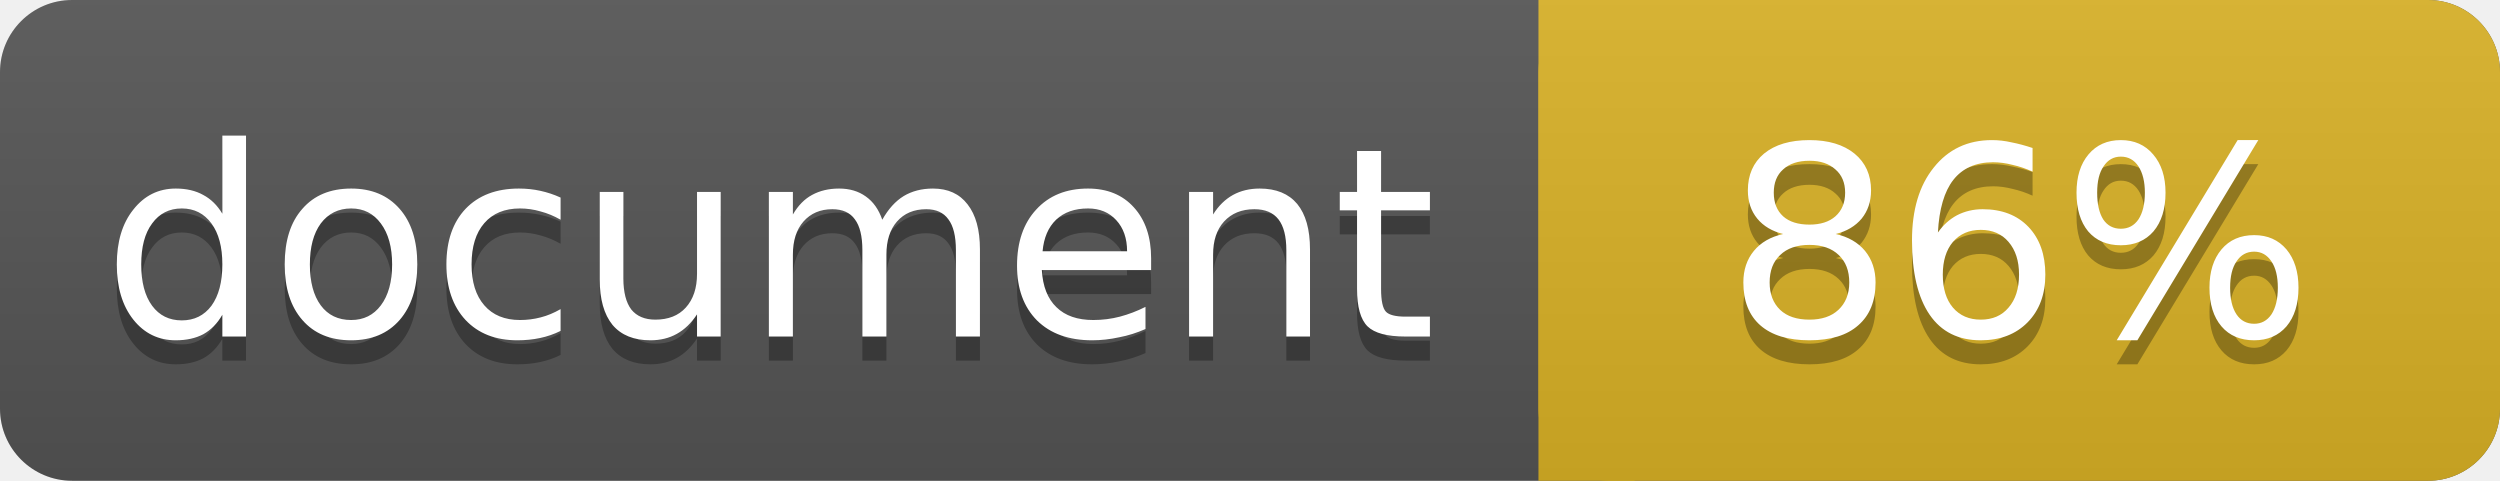
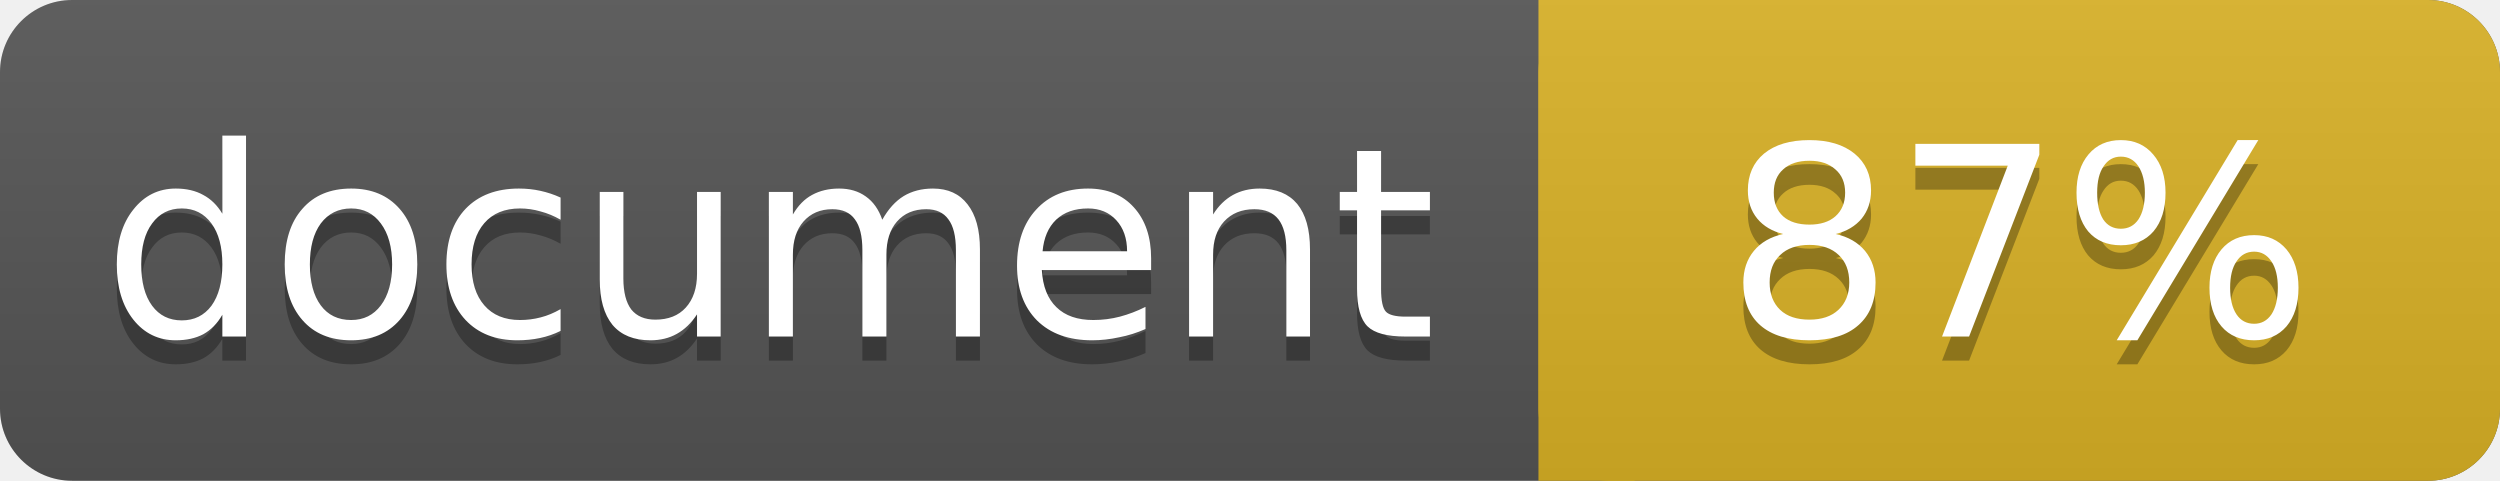
<svg xmlns="http://www.w3.org/2000/svg" width="104" height="20">
  <linearGradient id="a" x2="0" y2="100%">
    <stop offset="0" stop-color="#bbb" stop-opacity=".1" />
    <stop offset="1" stop-opacity=".1" />
  </linearGradient>
  <rect rx="3" width="104" height="20" fill="#555" />
  <rect rx="3" x="64" width="40" height="20" fill="#dab226" />
  <path fill="#dab226" d="M64 0h4v20h-4z" />
  <rect rx="3" width="104" height="20" fill="url(#a)" />
  <g fill="#fff" text-anchor="middle" font-family="DejaVu Sans,Verdana,Geneva,sans-serif" font-size="11">
    <text x="32" y="15" fill="#010101" fill-opacity=".3">document</text>
    <text x="32" y="14">document</text>
-     <text x="84" y="15" fill="#010101" fill-opacity=".3">86%</text>
-     <text x="84" y="14">86%</text>
+     <text x="84" y="15" fill="#010101" fill-opacity=".3">87%</text>
+     <text x="84" y="14">87%</text>
  </g>
</svg>
